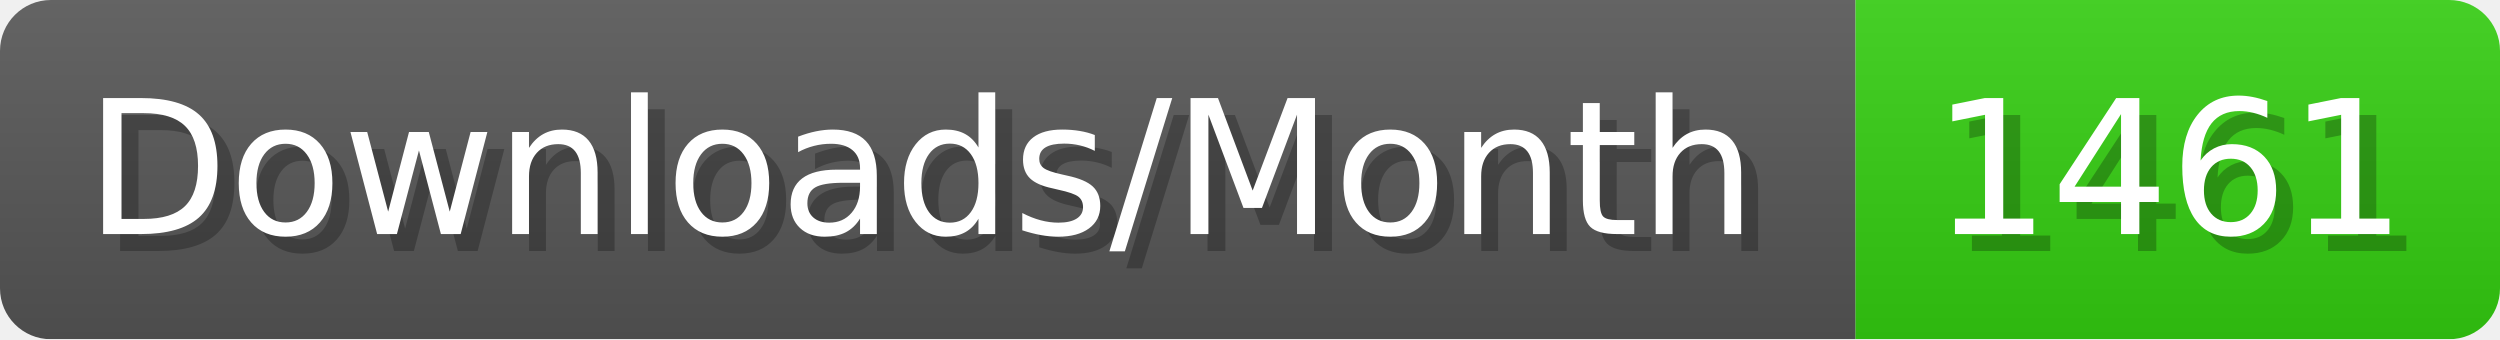
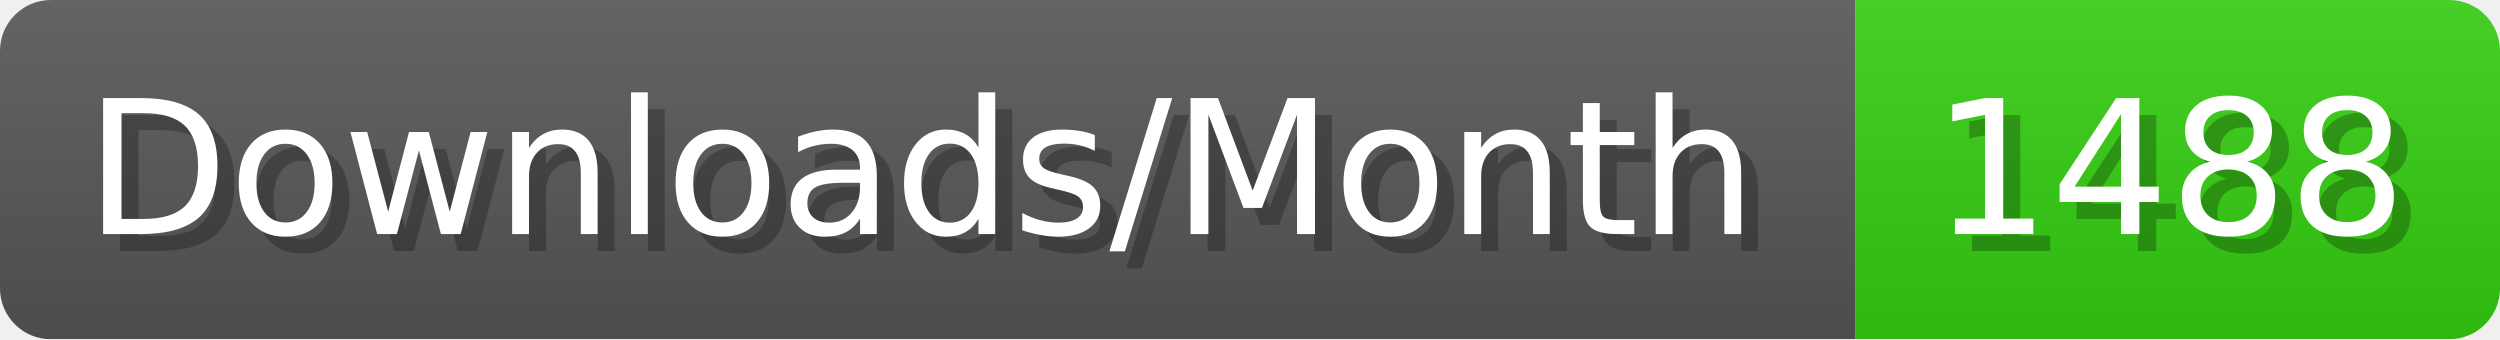
- <svg xmlns="http://www.w3.org/2000/svg" width="147.4" height="20" viewBox="0 0 1474 200" role="img" aria-label="Downloads/Month: 1461">
+ <svg xmlns="http://www.w3.org/2000/svg" width="147.4" height="20" viewBox="0 0 1474 200" role="img" aria-label="Downloads/Month: 1488">
  <linearGradient id="YlXUI" x2="0" y2="100%">
    <stop offset="0" stop-opacity=".1" stop-color="#EEE" />
    <stop offset="1" stop-opacity=".1" />
  </linearGradient>
  <mask id="JHhop">
    <rect width="1474" height="200" rx="30" fill="#FFF" />
  </mask>
  <g mask="url(#JHhop)">
    <rect width="1094" height="200" fill="#555" />
    <rect width="380" height="200" fill="#3C1" x="1094" />
    <rect width="1474" height="200" fill="url(#YlXUI)" />
  </g>
  <g aria-hidden="true" fill="#fff" text-anchor="start" font-family="Verdana,DejaVu Sans,sans-serif" font-size="110">
    <text x="60" y="148" textLength="994" fill="#000" opacity="0.25">Downloads/Month</text>
    <text x="50" y="138" textLength="994">Downloads/Month</text>
-     <text x="1149" y="148" textLength="280" fill="#000" opacity="0.25">1461</text>
-     <text x="1139" y="138" textLength="280">1461</text>
+     <text x="1149" y="148" textLength="280" fill="#000" opacity="0.25">1488</text>
+     <text x="1139" y="138" textLength="280">1488</text>
  </g>
</svg>
